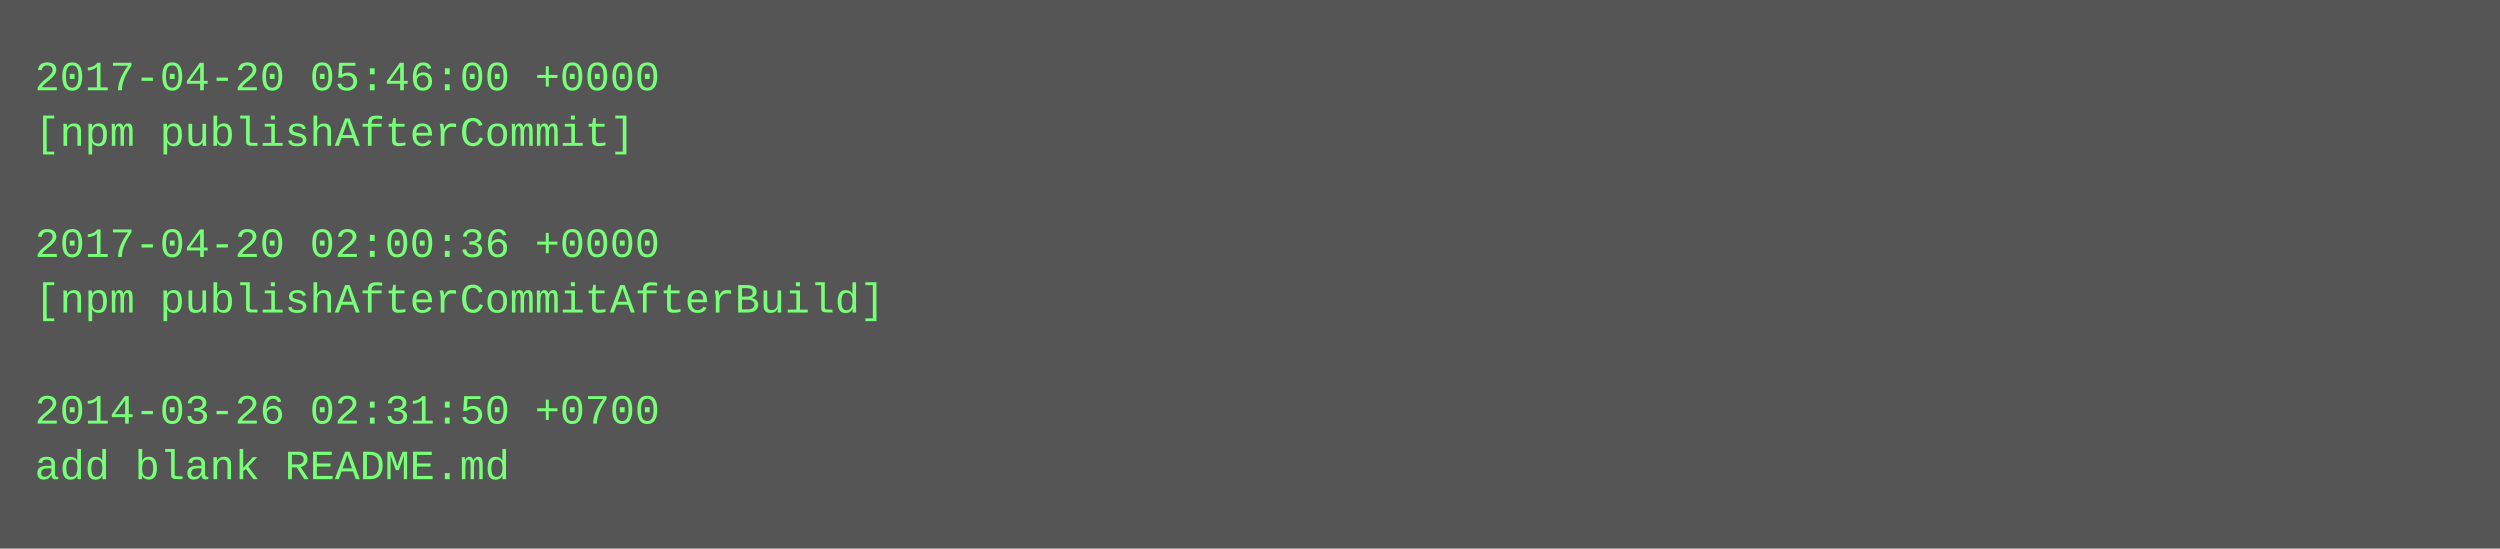
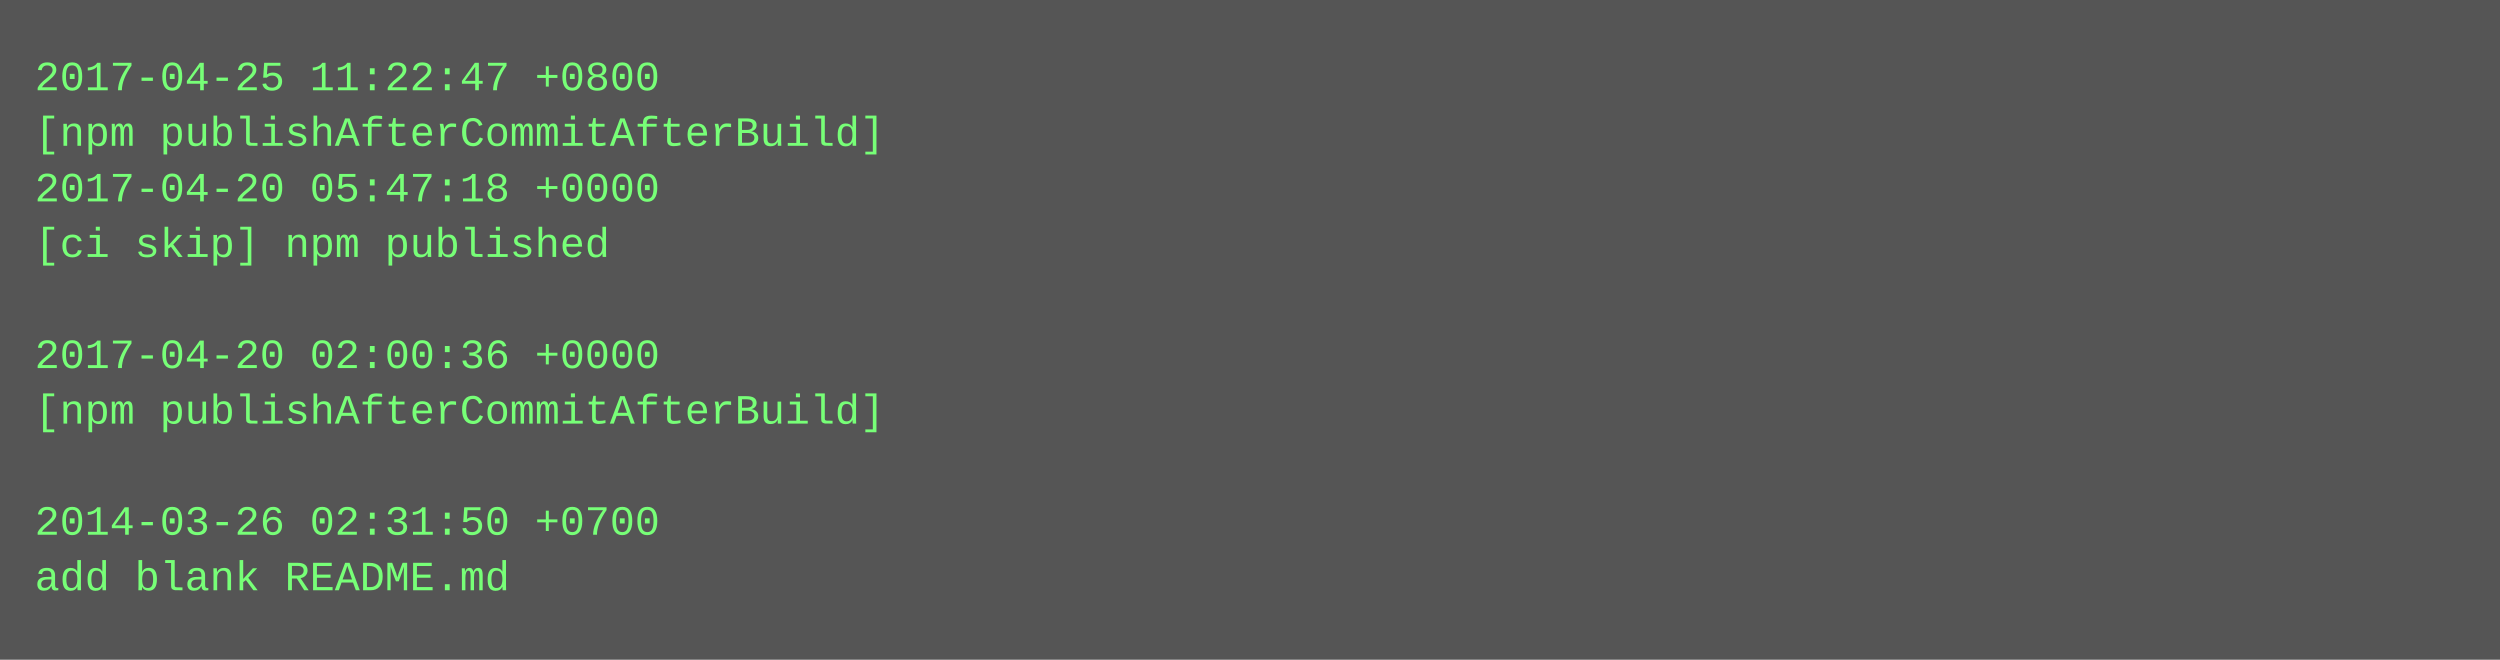
- <svg xmlns="http://www.w3.org/2000/svg" height="158" width="720">
-   <rect height="158" fill="#555" width="720" />
+ <svg xmlns="http://www.w3.org/2000/svg" height="190" width="720">
+   <rect height="190" fill="#555" width="720" />
  <text fill="#7f7" font-family="Courier New" font-size="12" xml:space="preserve">
-     <tspan x="10" y="26">2017-04-20 05:46:00 +0000</tspan>
-     <tspan x="10" y="42">[npm publishAfterCommit]</tspan>
-     <tspan x="10" y="58" />
-     <tspan x="10" y="74">2017-04-20 02:00:36 +0000</tspan>
-     <tspan x="10" y="90">[npm publishAfterCommitAfterBuild]</tspan>
-     <tspan x="10" y="106" />
-     <tspan x="10" y="122">2014-03-26 02:31:50 +0700</tspan>
-     <tspan x="10" y="138">add blank README.md</tspan>
+     <tspan x="10" y="26">2017-04-25 11:22:47 +0800</tspan>
+     <tspan x="10" y="42">[npm publishAfterCommitAfterBuild]</tspan>
+     <tspan x="10" y="58">2017-04-20 05:47:18 +0000</tspan>
+     <tspan x="10" y="74">[ci skip] npm published</tspan>
+     <tspan x="10" y="90" />
+     <tspan x="10" y="106">2017-04-20 02:00:36 +0000</tspan>
+     <tspan x="10" y="122">[npm publishAfterCommitAfterBuild]</tspan>
+     <tspan x="10" y="138" />
+     <tspan x="10" y="154">2014-03-26 02:31:50 +0700</tspan>
+     <tspan x="10" y="170">add blank README.md</tspan>
  </text>
</svg>
